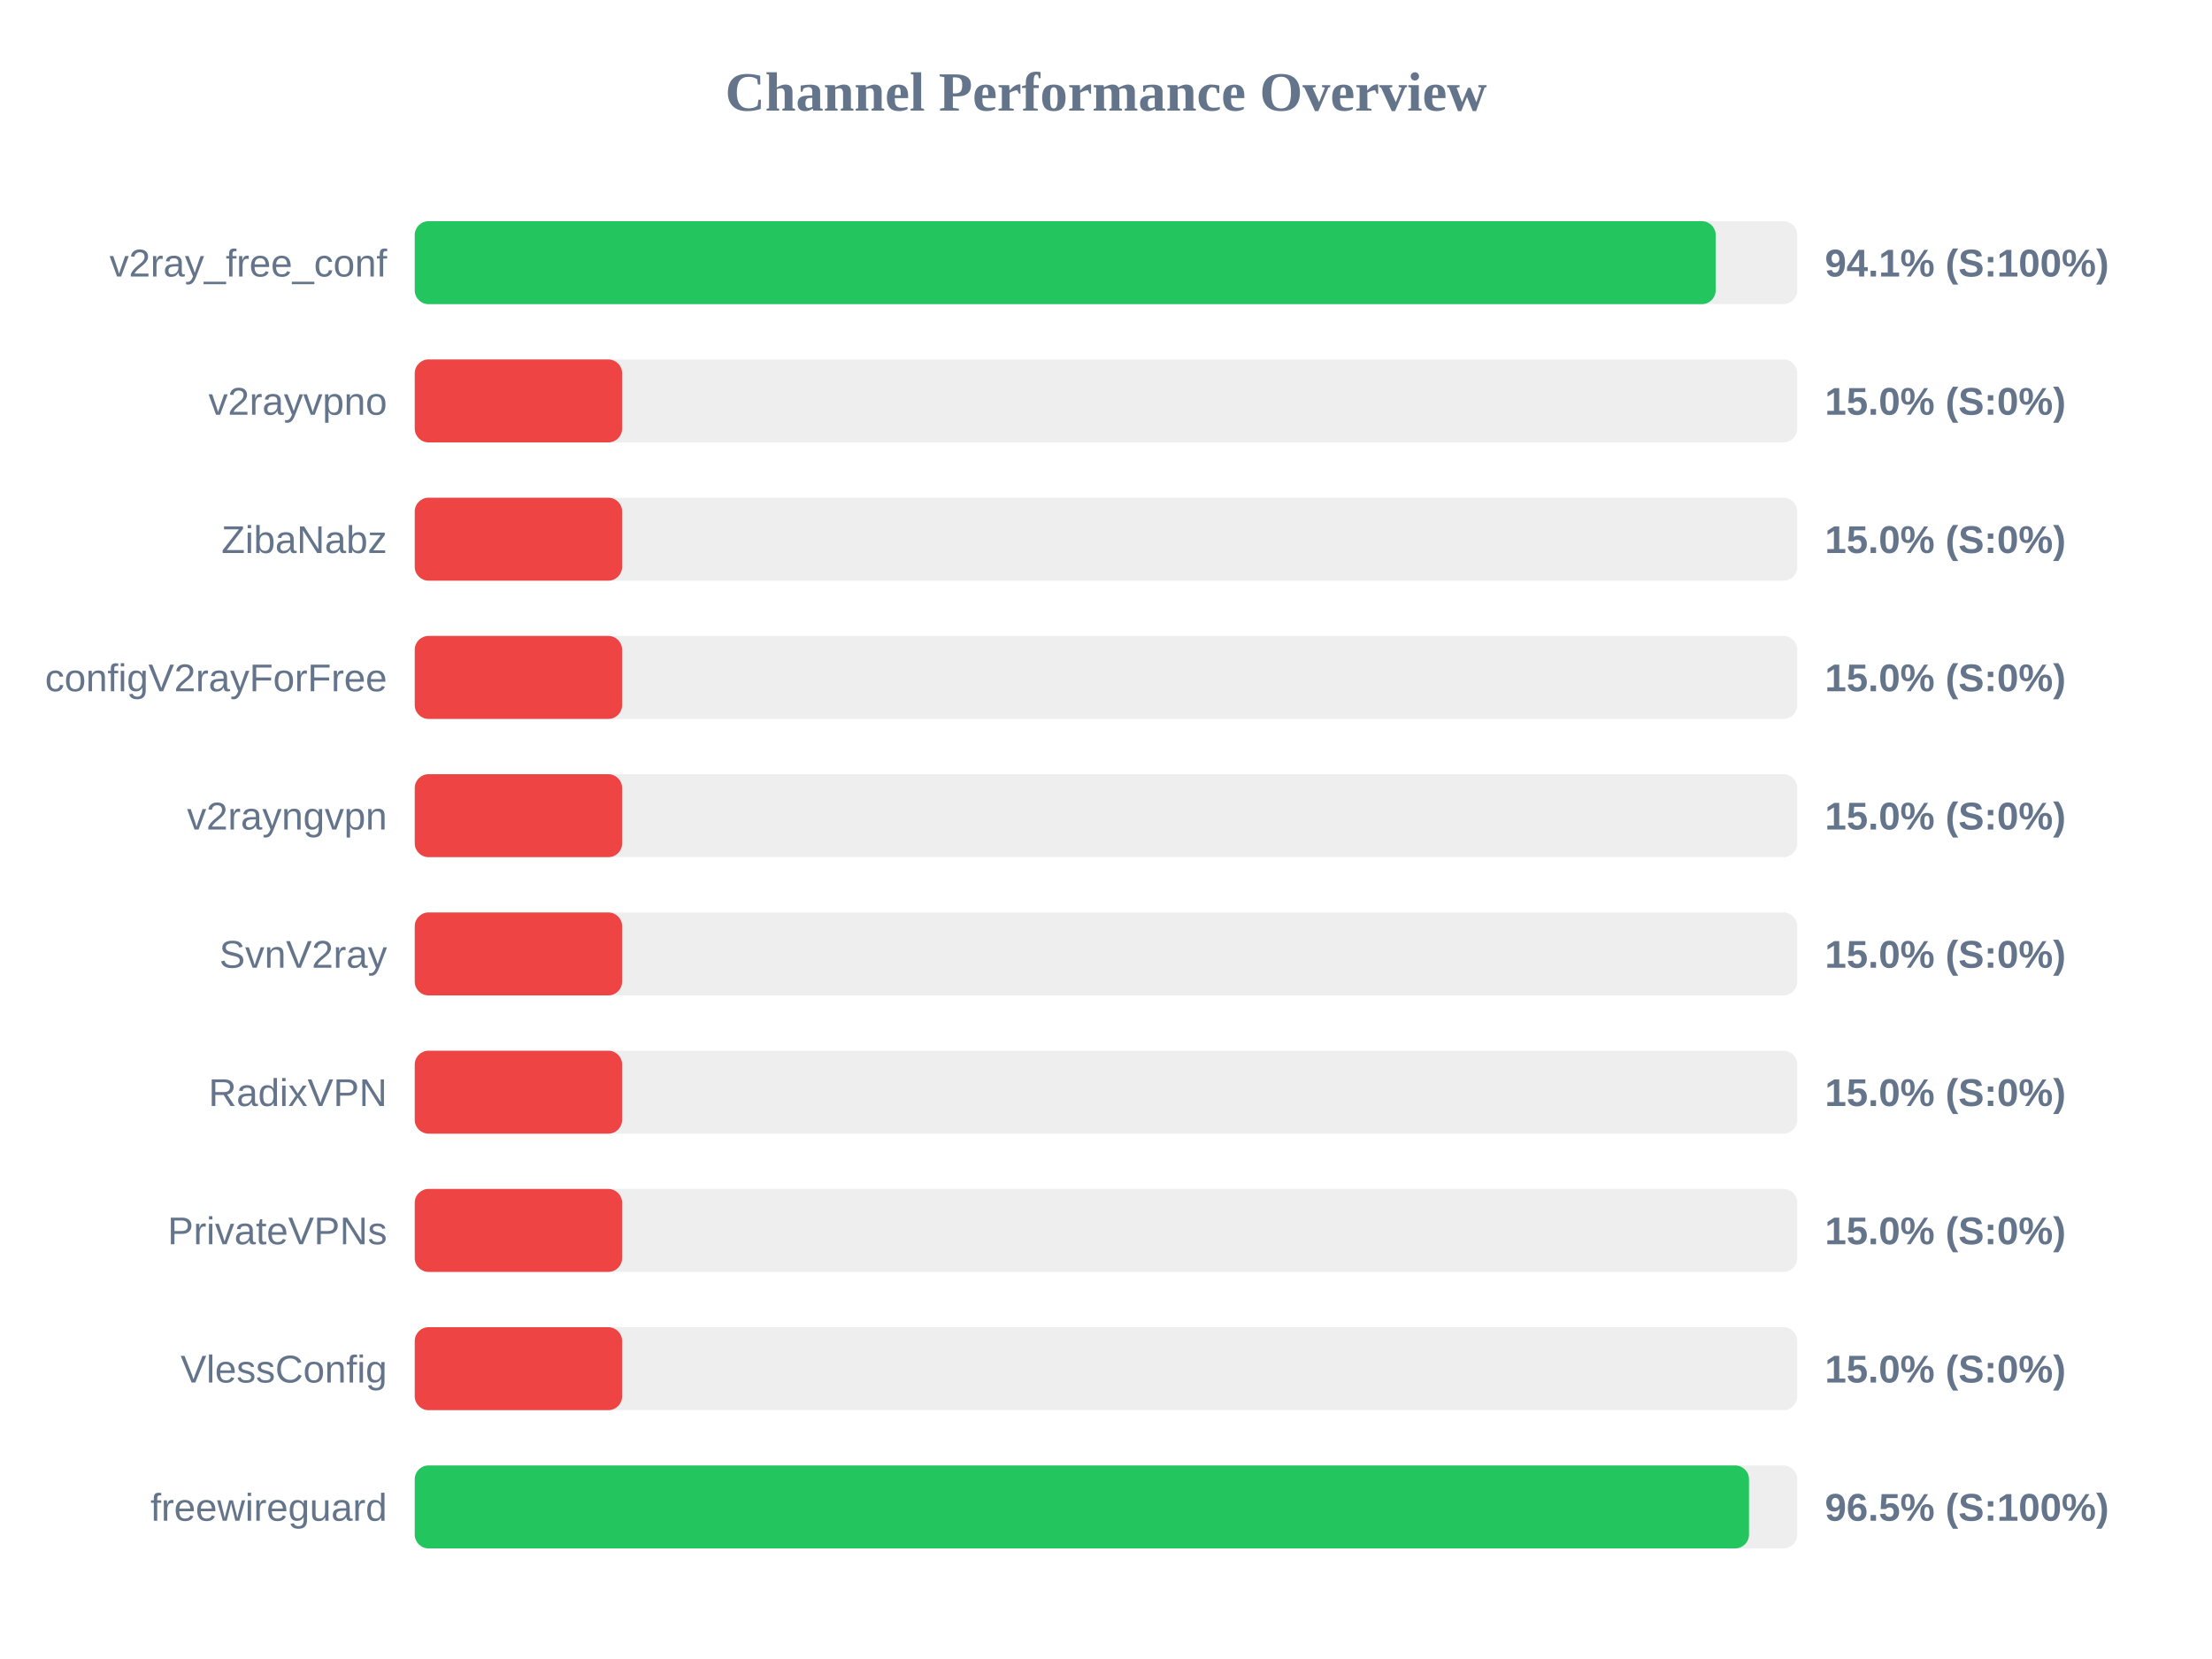
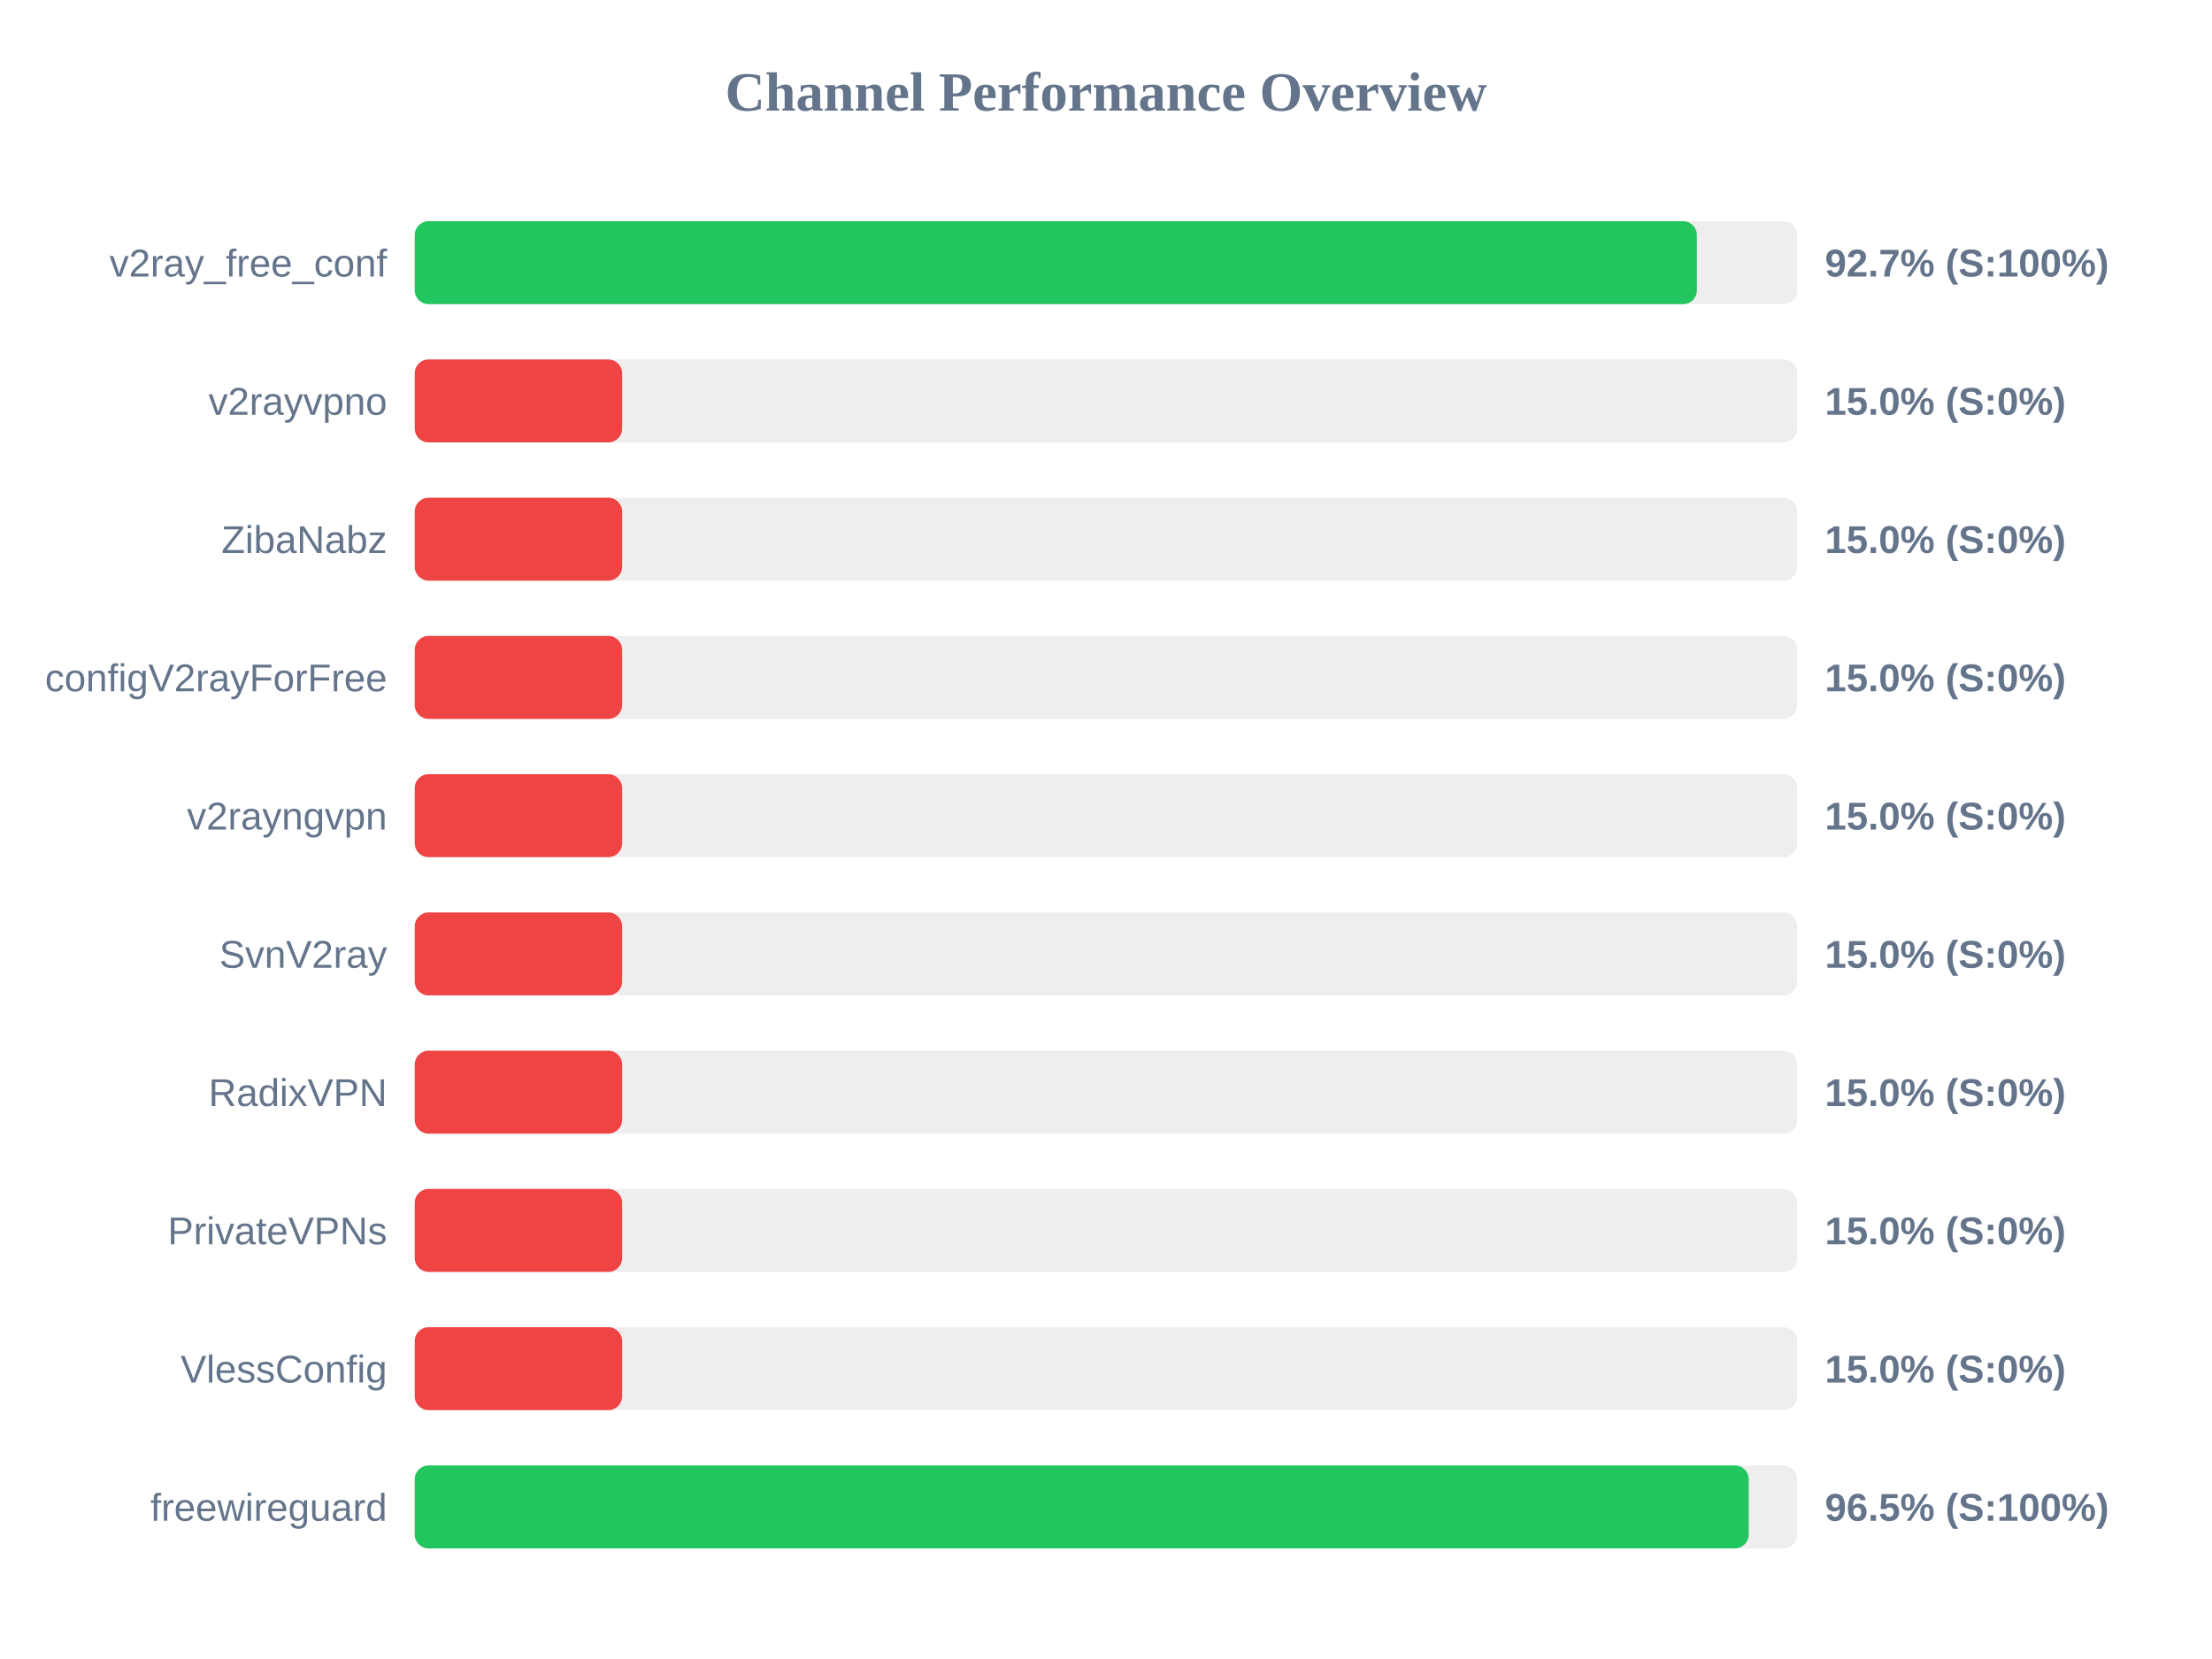
<svg xmlns="http://www.w3.org/2000/svg" width="800" height="600" version="1.1">
  <style>
        .row { font: 14px Arial; fill: #64748b; }
        .score { font: bold 14px Arial; fill: #64748b; }
    </style>
  <text x="400" y="40" text-anchor="middle" font-size="20px" font-weight="bold" fill="#64748b">Channel Performance Overview</text>
  <rect x="150" y="80" width="500" height="30" fill="#eee" rx="5" />
-   <rect x="150" y="80" width="470.5" height="30" fill="#22c55e" rx="5" />
+   <rect x="150" y="80" width="463.7" height="30" fill="#22c55e" rx="5" />
  <text x="140" y="100" text-anchor="end" class="row">v2ray_free_conf</text>
-   <text x="660" y="100" text-anchor="start" class="score">94.1% (S:100%)</text>
+   <text x="660" y="100" text-anchor="start" class="score">92.7% (S:100%)</text>
  <rect x="150" y="130" width="500" height="30" fill="#eee" rx="5" />
  <rect x="150" y="130" width="75.0" height="30" fill="#ef4444" rx="5" />
  <text x="140" y="150" text-anchor="end" class="row">v2rayvpno</text>
  <text x="660" y="150" text-anchor="start" class="score">15.0% (S:0%)</text>
  <rect x="150" y="180" width="500" height="30" fill="#eee" rx="5" />
  <rect x="150" y="180" width="75.0" height="30" fill="#ef4444" rx="5" />
  <text x="140" y="200" text-anchor="end" class="row">ZibaNabz</text>
  <text x="660" y="200" text-anchor="start" class="score">15.0% (S:0%)</text>
  <rect x="150" y="230" width="500" height="30" fill="#eee" rx="5" />
  <rect x="150" y="230" width="75.0" height="30" fill="#ef4444" rx="5" />
  <text x="140" y="250" text-anchor="end" class="row">configV2rayForFree</text>
  <text x="660" y="250" text-anchor="start" class="score">15.0% (S:0%)</text>
  <rect x="150" y="280" width="500" height="30" fill="#eee" rx="5" />
  <rect x="150" y="280" width="75.0" height="30" fill="#ef4444" rx="5" />
  <text x="140" y="300" text-anchor="end" class="row">v2rayngvpn</text>
  <text x="660" y="300" text-anchor="start" class="score">15.0% (S:0%)</text>
  <rect x="150" y="330" width="500" height="30" fill="#eee" rx="5" />
  <rect x="150" y="330" width="75.0" height="30" fill="#ef4444" rx="5" />
  <text x="140" y="350" text-anchor="end" class="row">SvnV2ray</text>
  <text x="660" y="350" text-anchor="start" class="score">15.0% (S:0%)</text>
  <rect x="150" y="380" width="500" height="30" fill="#eee" rx="5" />
  <rect x="150" y="380" width="75.0" height="30" fill="#ef4444" rx="5" />
  <text x="140" y="400" text-anchor="end" class="row">RadixVPN</text>
  <text x="660" y="400" text-anchor="start" class="score">15.0% (S:0%)</text>
  <rect x="150" y="430" width="500" height="30" fill="#eee" rx="5" />
  <rect x="150" y="430" width="75.0" height="30" fill="#ef4444" rx="5" />
  <text x="140" y="450" text-anchor="end" class="row">PrivateVPNs</text>
  <text x="660" y="450" text-anchor="start" class="score">15.0% (S:0%)</text>
  <rect x="150" y="480" width="500" height="30" fill="#eee" rx="5" />
  <rect x="150" y="480" width="75.0" height="30" fill="#ef4444" rx="5" />
  <text x="140" y="500" text-anchor="end" class="row">VlessConfig</text>
  <text x="660" y="500" text-anchor="start" class="score">15.0% (S:0%)</text>
  <rect x="150" y="530" width="500" height="30" fill="#eee" rx="5" />
-   <rect x="150" y="530" width="482.55" height="30" fill="#22c55e" rx="5" />
+   <rect x="150" y="530" width="482.45" height="30" fill="#22c55e" rx="5" />
  <text x="140" y="550" text-anchor="end" class="row">freewireguard</text>
  <text x="660" y="550" text-anchor="start" class="score">96.5% (S:100%)</text>
</svg>
